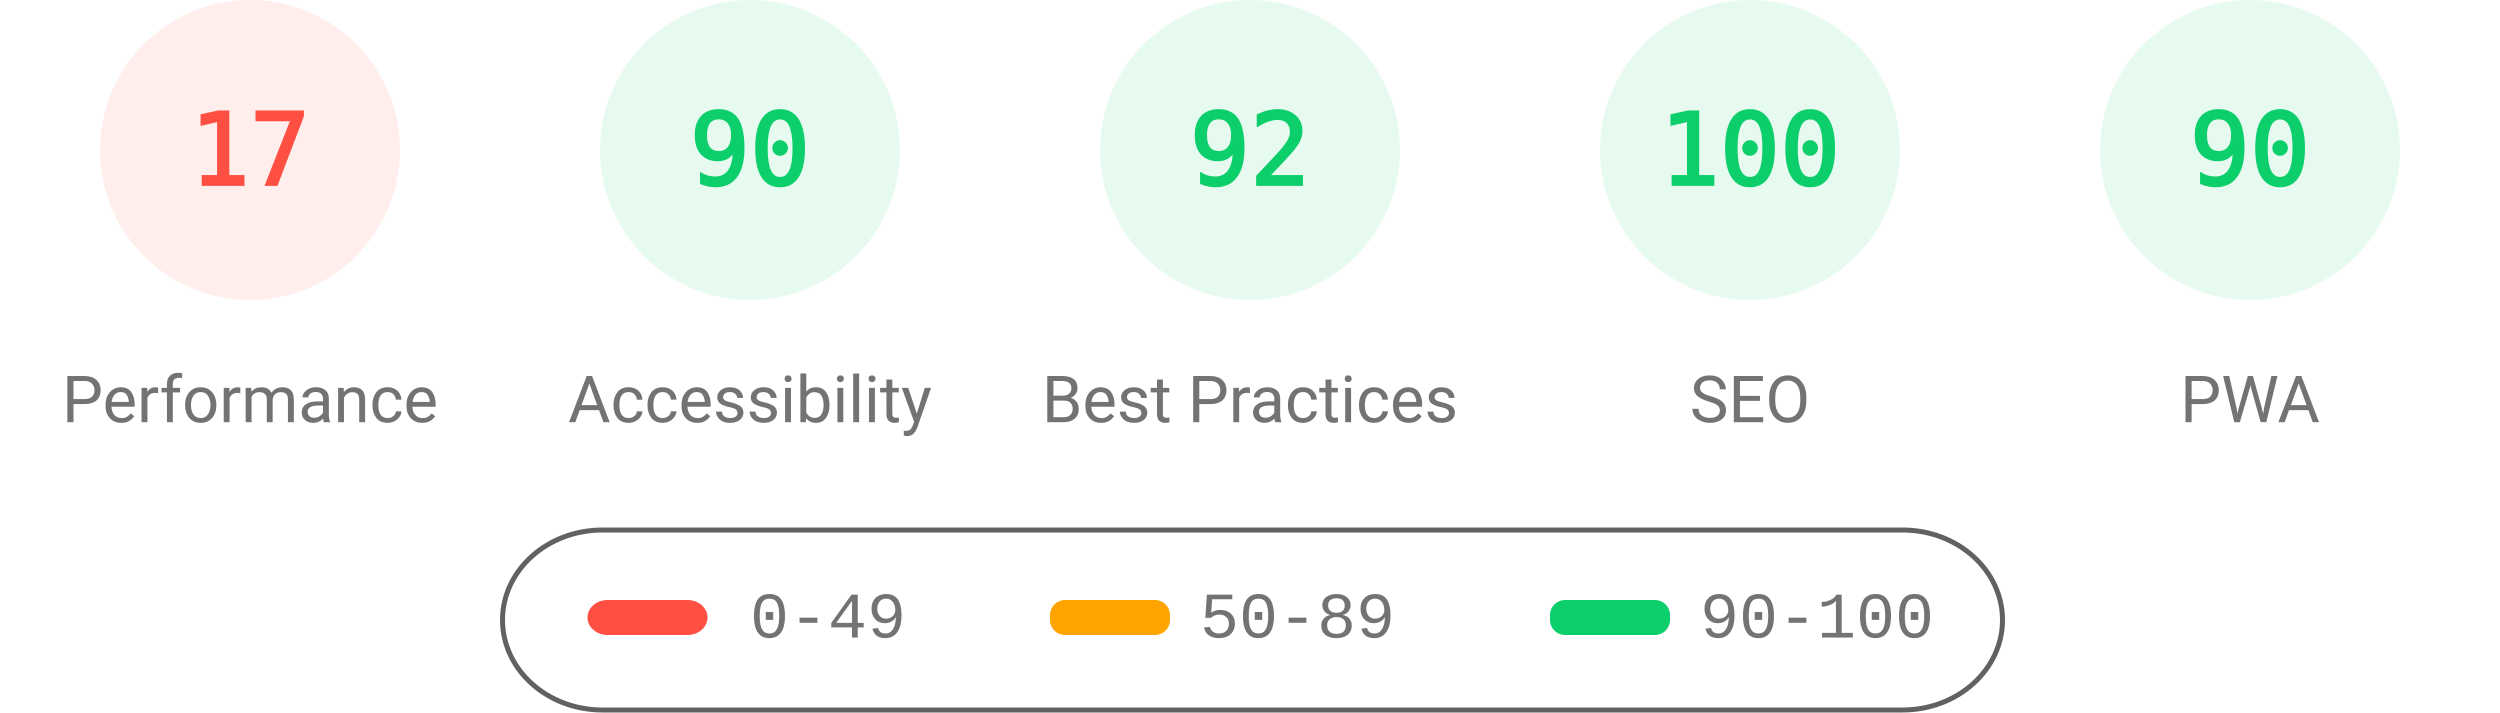
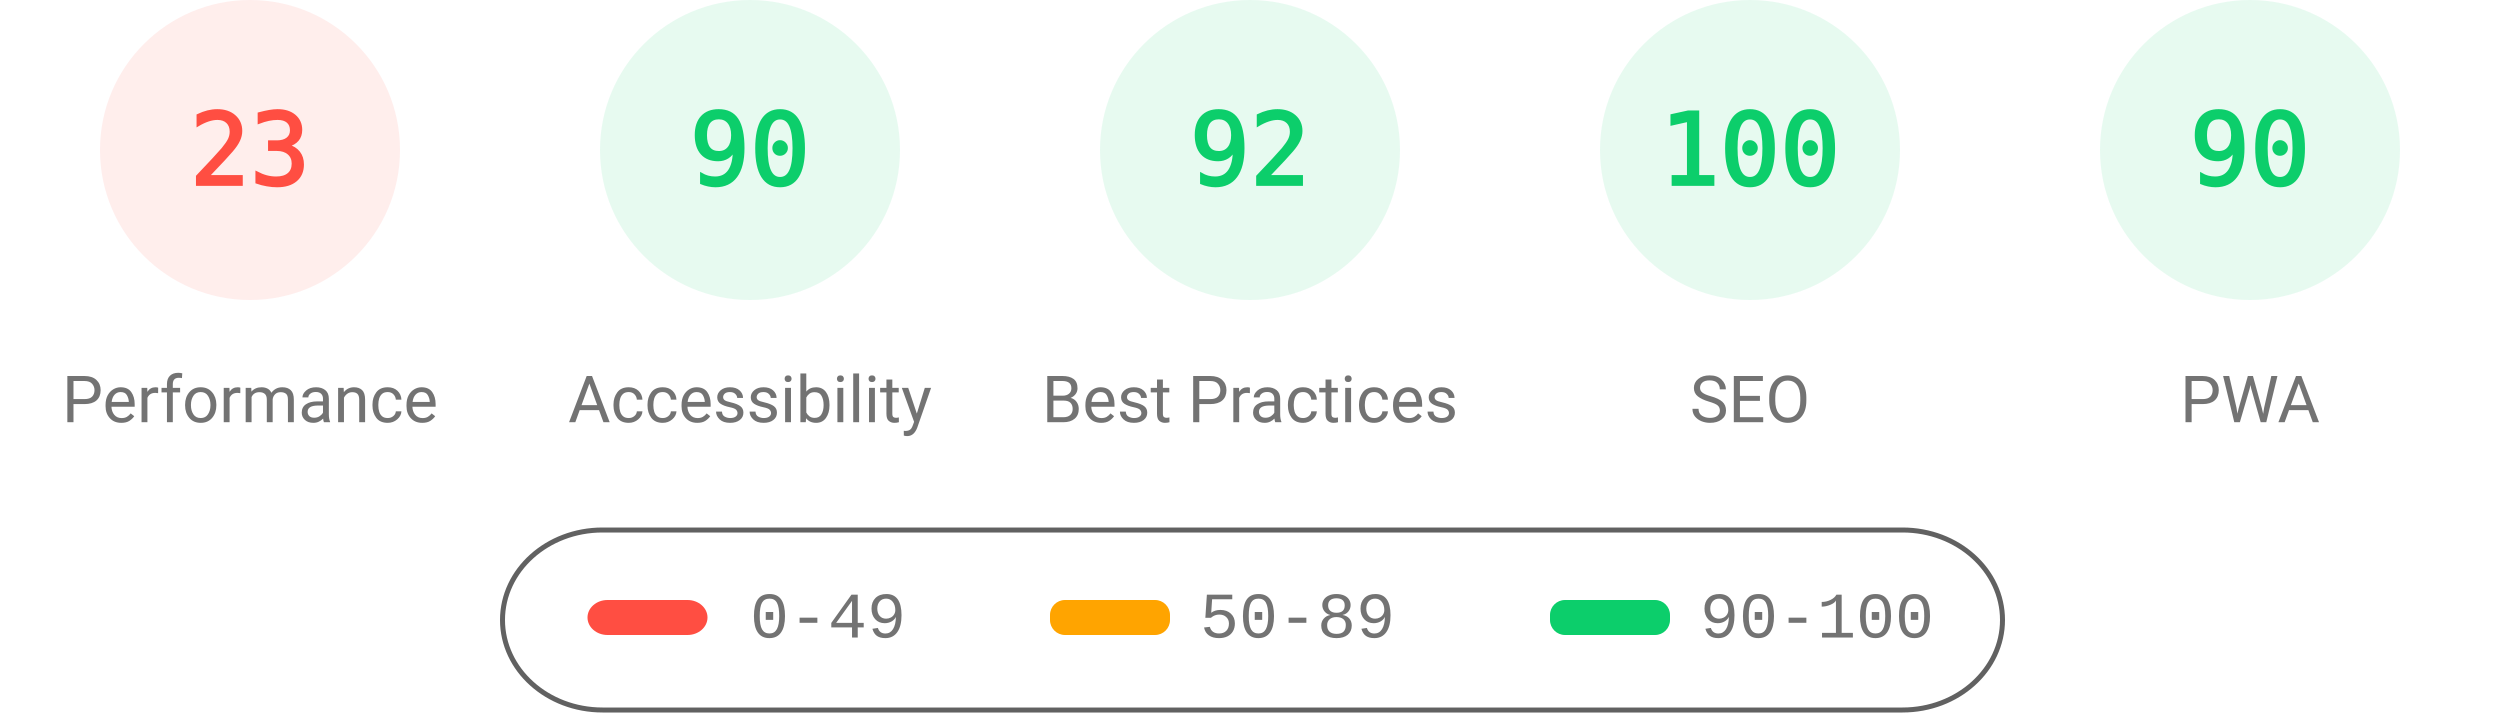
<svg xmlns="http://www.w3.org/2000/svg" fill="none" width="1000" height="285">
  <style>.gauge-base{opacity:.1}.gauge-arc{fill:none;animation-delay:250ms;stroke-linecap:round;transform:rotate(-90deg);transform-origin:100px 60px;animation:load-gauge 1s ease forwards}.guage-text{font-size:40px;font-family:monospace;text-align:center}.guage-red{color:#ff4e42;fill:#ff4e42;stroke:#ff4e42}.guage-orange{color:#ffa400;fill:#ffa400;stroke:#ffa400}.guage-green{color:#0cce6b;fill:#0cce6b;stroke:#0cce6b}.guage-undefined{color:#5c5c5c;fill:#5c5c5c;stroke:#5c5c5c}.guage-title{color:#737373;fill:#737373;stroke:none;font-size:26px;line-height:26px;font-family:Roboto,Halvetica,Arial,sans-serif}@keyframes load-gauge{from{stroke-dasharray:0 352.858}}</style>
  <svg class="guage-div guage-perf guage-red" viewBox="0 0 200 200" width="200" height="200">
    <circle class="gauge-base" r="56" cx="100" cy="60" stroke-width="8" />
-     <circle class="gauge-arc guage-arc-1" r="56" cx="100" cy="60" stroke-width="8" style="stroke-dasharray:59.816,351.858" />
-     <text class="guage-text" x="100" y="60" alignment-baseline="central" dominant-baseline="central" text-anchor="middle">17</text>
+     <circle class="gauge-arc guage-arc-1" r="56" cx="100" cy="60" stroke-width="8" style="stroke-dasharray:80.927,351.858" />
+     <text class="guage-text" x="100" y="60" alignment-baseline="central" dominant-baseline="central" text-anchor="middle">23</text>
    <text class="guage-title" x="100" y="160" alignment-baseline="central" dominant-baseline="central" text-anchor="middle">Performance</text>
  </svg>
  <svg class="guage-div guage-acc guage-green" viewBox="0 0 200 200" width="200" height="200" x="200">
    <circle class="gauge-base" r="56" cx="100" cy="60" stroke-width="8" />
    <circle class="gauge-arc guage-arc-2" r="56" cx="100" cy="60" stroke-width="8" style="stroke-dasharray:316.672,351.858" />
    <text class="guage-text" x="100" y="60" alignment-baseline="central" dominant-baseline="central" text-anchor="middle">90</text>
    <text class="guage-title" x="100" y="160" alignment-baseline="central" dominant-baseline="central" text-anchor="middle">Accessibility</text>
  </svg>
  <svg class="guage-div guage-best guage-green" viewBox="0 0 200 200" width="200" height="200" x="400">
    <circle class="gauge-base" r="56" cx="100" cy="60" stroke-width="8" />
    <circle class="gauge-arc guage-arc-3" r="56" cx="100" cy="60" stroke-width="8" style="stroke-dasharray:323.709,351.858" />
    <text class="guage-text" x="100" y="60" alignment-baseline="central" dominant-baseline="central" text-anchor="middle">92</text>
    <text class="guage-title" x="100" y="160" alignment-baseline="central" dominant-baseline="central" text-anchor="middle">Best Practices</text>
  </svg>
  <svg class="guage-div guage-seo guage-green" viewBox="0 0 200 200" width="200" height="200" x="600">
    <circle class="gauge-base" r="56" cx="100" cy="60" stroke-width="8" />
    <circle class="gauge-arc guage-arc-4" r="56" cx="100" cy="60" stroke-width="8" style="stroke-dasharray:351.858,351.858" />
    <text class="guage-text" x="100" y="60" alignment-baseline="central" dominant-baseline="central" text-anchor="middle">100</text>
    <text class="guage-title" x="100" y="160" alignment-baseline="central" dominant-baseline="central" text-anchor="middle">SEO</text>
  </svg>
  <svg class="guage-div guage-pwa guage-green" viewBox="0 0 200 200" width="200" height="200" x="800">
    <circle class="gauge-base" r="56" cx="100" cy="60" stroke-width="8" />
    <circle class="gauge-arc guage-arc-4" r="56" cx="100" cy="60" stroke-width="8" style="stroke-dasharray:316.672,351.858" />
    <text class="guage-text" x="100" y="60" alignment-baseline="central" dominant-baseline="central" text-anchor="middle">90</text>
    <text class="guage-title" x="100" y="160" alignment-baseline="central" dominant-baseline="central" text-anchor="middle">PWA</text>
  </svg>
  <svg width="604" height="76" x="200" y="210">
    <path fill="none" id="canvas_background" d="M-1-1h604v80H-1z" />
    <rect fill-opacity="0" stroke="#616161" stroke-width="2" rx="40" id="svg_2" height="72" width="600" y="2" x="1" fill="#000" />
    <rect stroke="#000" rx="8" id="svg_3" height="14" width="48" y="30" x="35" stroke-opacity="null" stroke-width="0" fill="#ff4e42" />
    <rect stroke="#000" rx="6" id="svg_4" height="14" width="48" y="30" x="220" stroke-opacity="null" stroke-width="0" fill="#ffa400" />
    <rect stroke="#000" rx="6" id="svg_5" height="14" width="48" y="30" x="420" stroke-opacity="null" stroke-width="0" fill="#0cce6b" />
    <text xml:space="preserve" text-anchor="start" font-family="'Courier New', Courier, monospace" font-size="26" id="svg_6" y="45" x="100" stroke-opacity="null" stroke-width="0" stroke="#000" fill="#737373">0-49</text>
    <text xml:space="preserve" text-anchor="start" font-family="'Courier New', Courier, monospace" font-size="26" id="svg_7" y="45" x="280" stroke-opacity="null" stroke-width="0" stroke="#000" fill="#737373">50-89</text>
    <text xml:space="preserve" text-anchor="start" font-family="'Courier New', Courier, monospace" font-size="26" id="svg_8" y="45" x="480" stroke-opacity="null" stroke-width="0" stroke="#000" fill="#737373">90-100</text>
  </svg>
</svg>
